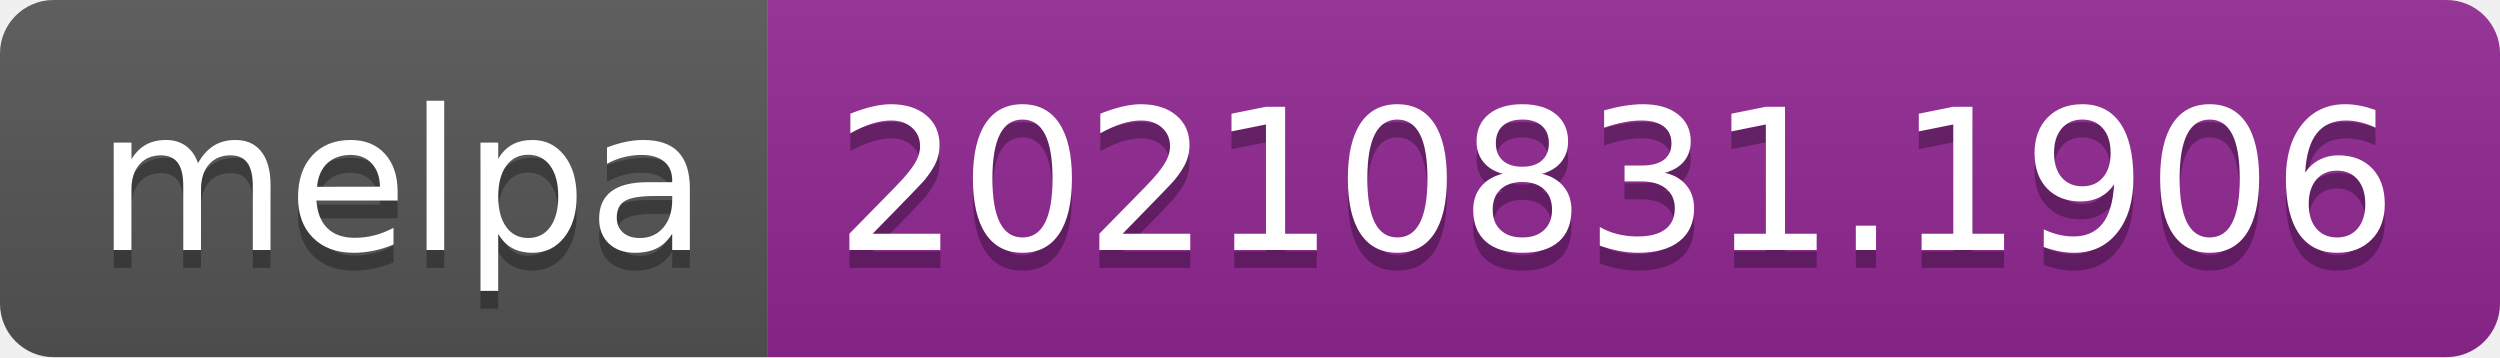
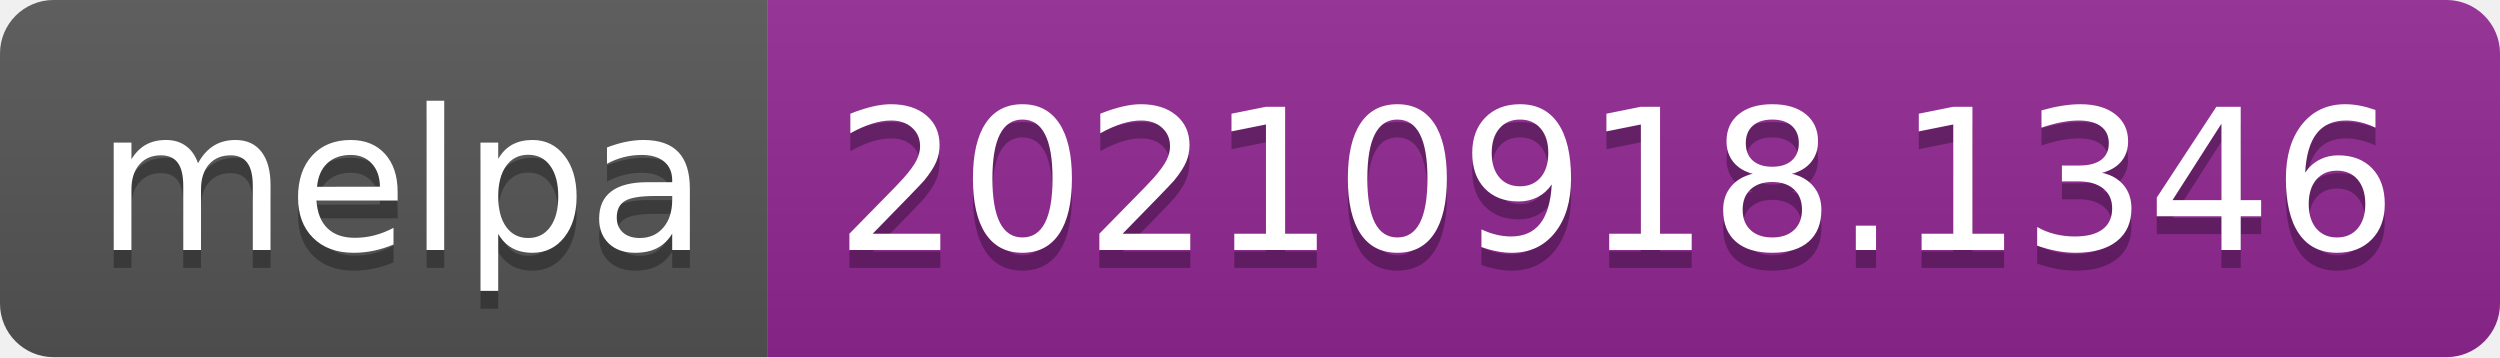
- <svg xmlns="http://www.w3.org/2000/svg" width="140" height="20" role="img" aria-label="melpa: 20210831.1906">
+ <svg xmlns="http://www.w3.org/2000/svg" width="140" height="20" role="img" aria-label="melpa: 20210918.1346">
  <linearGradient id="s" x2="0" y2="100%">
    <stop offset="0" stop-color="#bbb" stop-opacity=".1" />
    <stop offset="1" stop-opacity=".1" />
  </linearGradient>
  <clipPath id="r">
    <rect width="140" height="20" rx="3" fill="#fff" />
  </clipPath>
  <g clip-path="url(#r)">
    <rect width="43" height="20" fill="#555" />
    <rect x="43" width="97" height="20" fill="#922793" />
    <rect width="140" height="20" fill="url(#s)" />
  </g>
  <g fill="#fff" text-anchor="middle" font-family="Verdana,Geneva,DejaVu Sans,sans-serif" text-rendering="geometricPrecision" font-size="110">
    <text aria-hidden="true" x="225" y="150" fill="#010101" fill-opacity=".3" transform="scale(.1)" textLength="330">melpa</text>
    <text x="225" y="140" transform="scale(.1)" fill="#fff" textLength="330">melpa</text>
-     <text aria-hidden="true" x="905" y="150" fill="#010101" fill-opacity=".3" transform="scale(.1)" textLength="870">20210831.1906</text>
-     <text x="905" y="140" transform="scale(.1)" fill="#fff" textLength="870">20210831.1906</text>
+     <text aria-hidden="true" x="905" y="150" fill="#010101" fill-opacity=".3" transform="scale(.1)" textLength="870">20210918.1346</text>
+     <text x="905" y="140" transform="scale(.1)" fill="#fff" textLength="870">20210918.1346</text>
  </g>
</svg>
